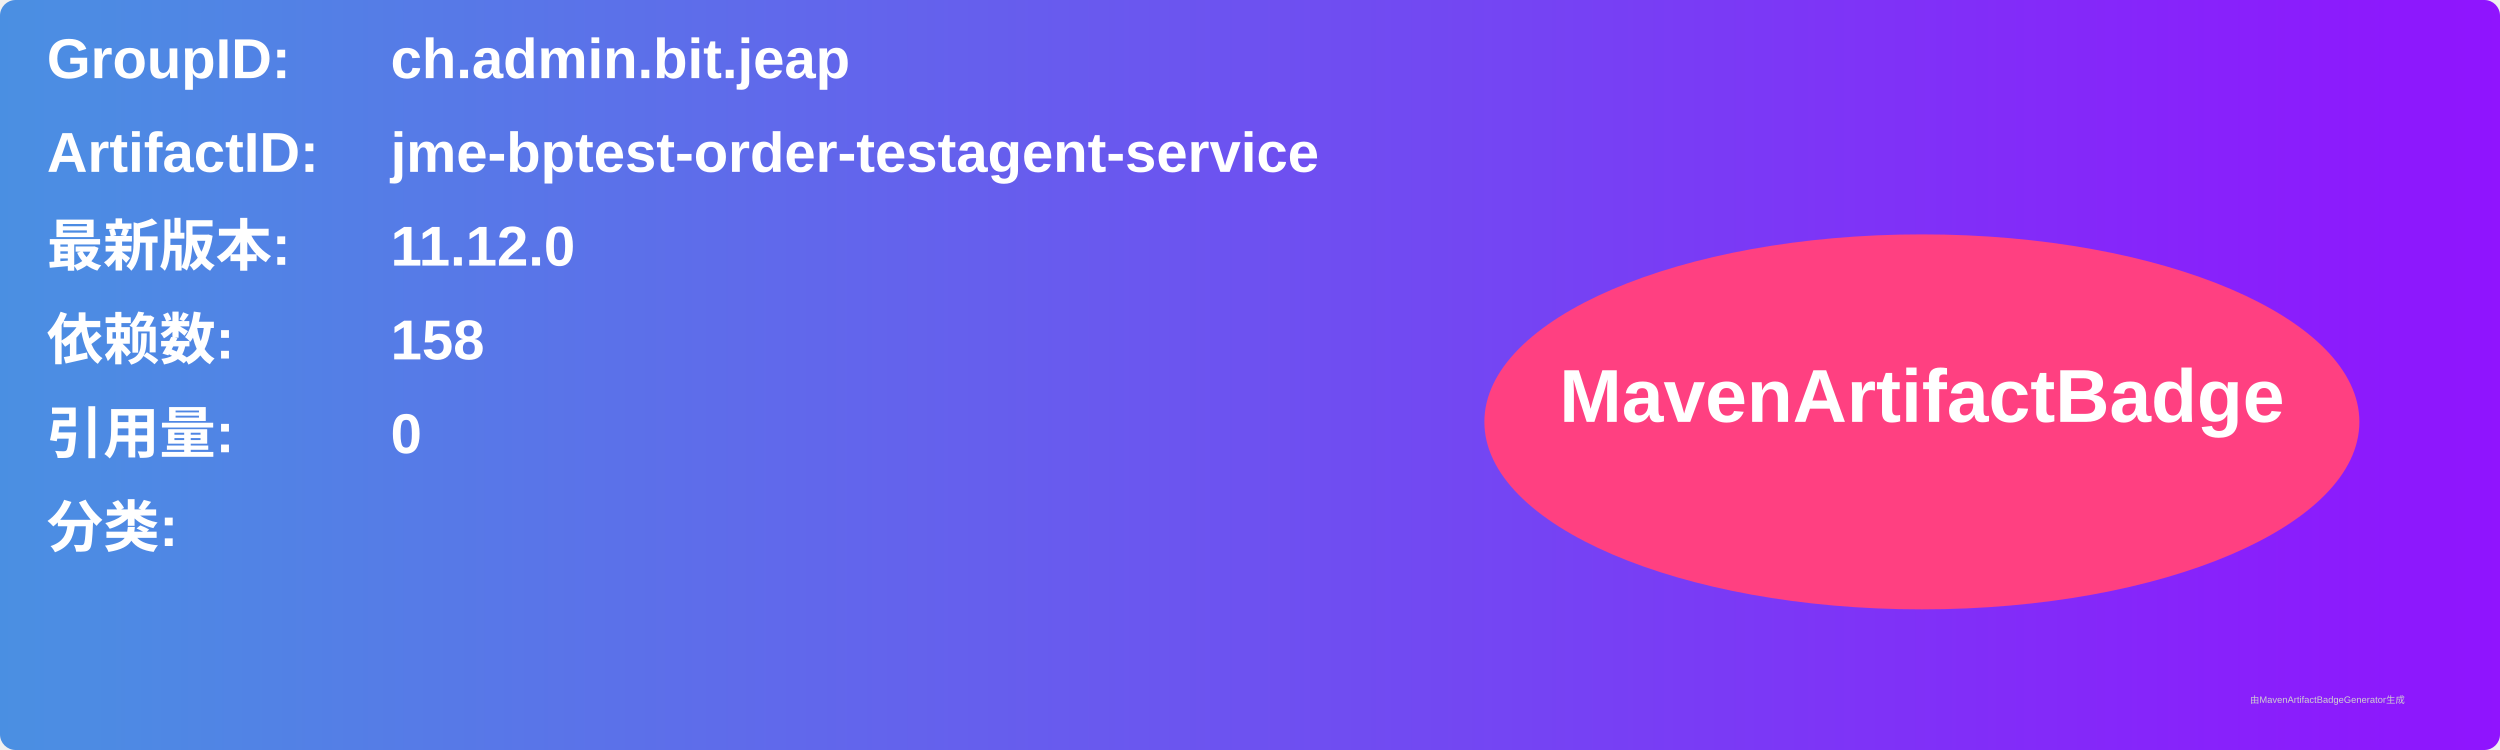
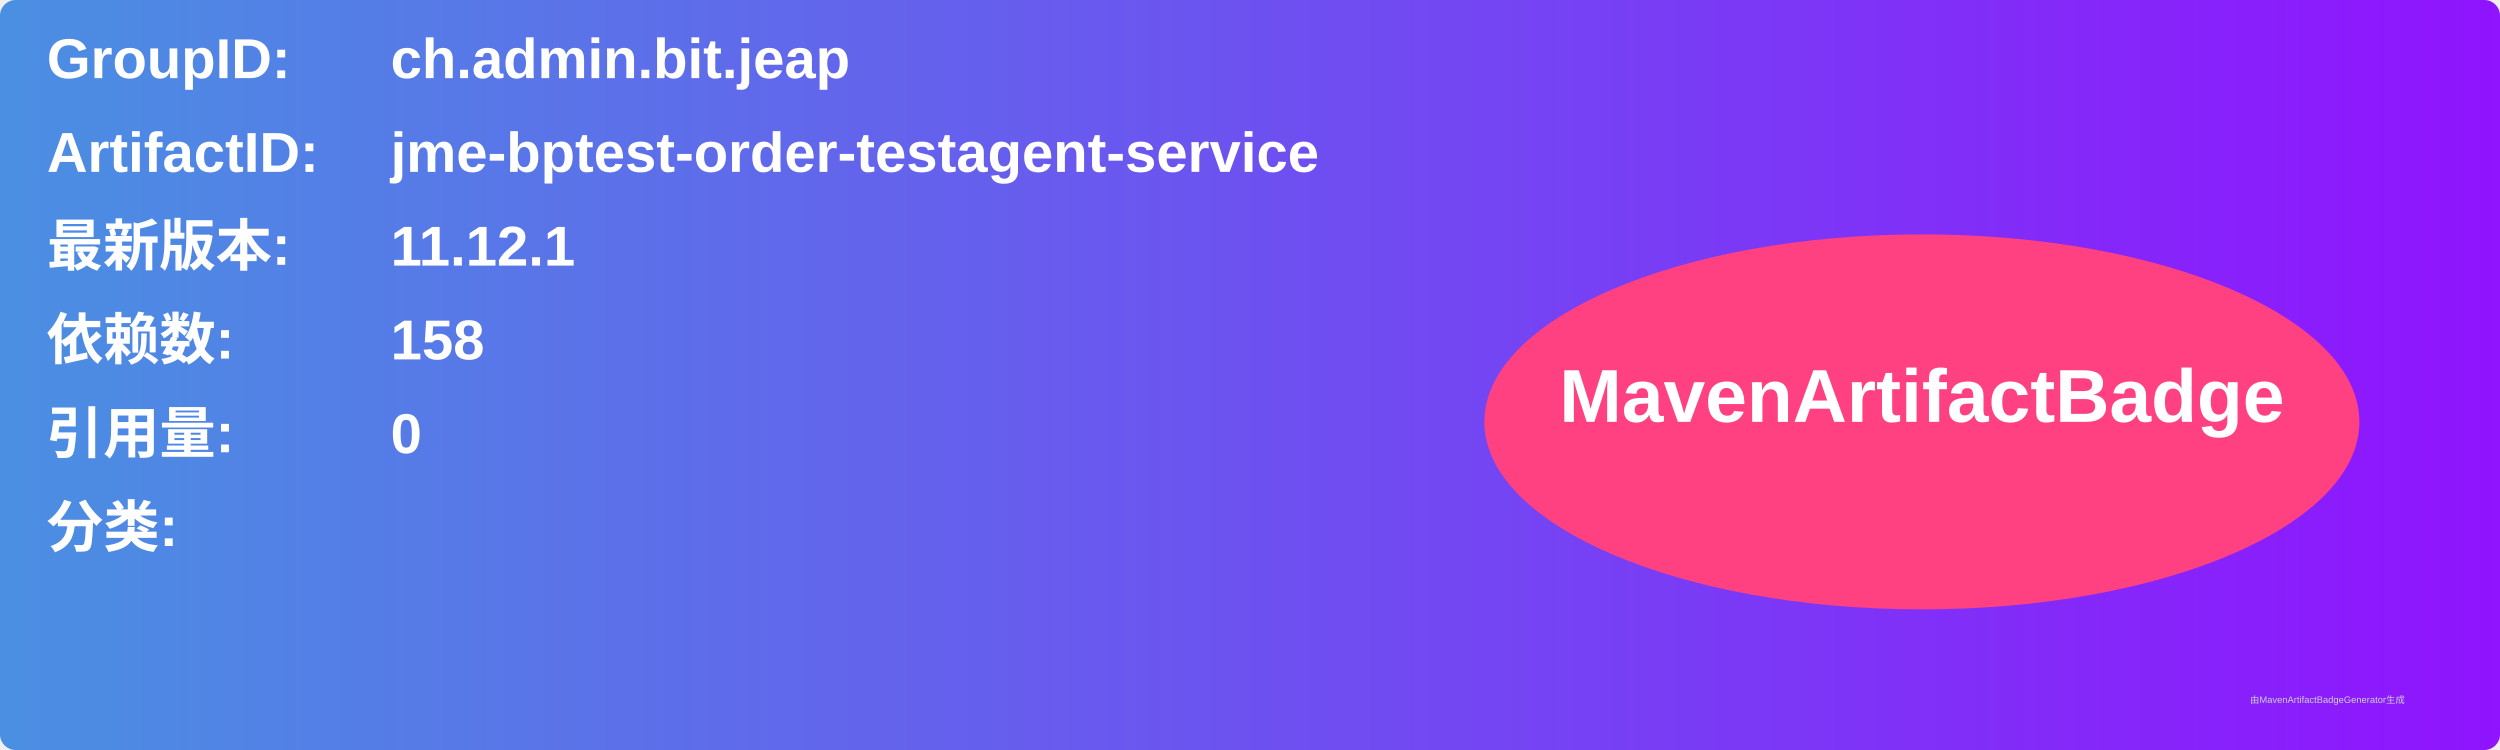
<svg xmlns="http://www.w3.org/2000/svg" width="800" height="240" viewBox="0 0 800 240">
  <linearGradient id="grad" x1="0%" y1="0%" x2="100%" y2="0%">
    <stop offset="0%" stop-color="#4a90e2" />
    <stop offset="100%" stop-color="#9013fe" />
  </linearGradient>
  <rect width="100%" height="100%" rx="5" ry="5" fill="url(#grad)" />
  <g transform="translate(15, 15)">
    <text x="0" y="10" font-family="Arial" font-size="18" fill="white" font-weight="bold" width="260">GroupID:</text>
    <text x="110" y="10" font-family="Arial" font-size="18" fill="white" font-weight="bold" width="460">ch.admin.bit.jeap</text>
    <text x="0" y="40" font-family="Arial" font-size="18" fill="white" font-weight="bold" width="260">ArtifactID:</text>
    <text x="110" y="40" font-family="Arial" font-size="18" fill="white" font-weight="bold" width="460">jme-bptest-order-testagent-service</text>
    <text x="0" y="70" font-family="Arial" font-size="18" fill="white" font-weight="bold">最新版本:</text>
    <text x="110" y="70" font-family="Arial" font-size="18" fill="white" font-weight="bold">
-       <tspan font-weight="bold">11.12.0</tspan>
+       <tspan font-weight="bold">11.12.1</tspan>
    </text>
    <text x="0" y="100" font-family="Arial" font-size="18" fill="white" font-weight="bold">依赖数: </text>
    <text x="110" y="100" font-family="Arial" font-size="18" fill="white">
      <tspan font-weight="bold">158</tspan>
    </text>
    <text x="0" y="130" font-family="Arial" font-size="18" fill="white" font-weight="bold">引用量: </text>
    <text x="110" y="130" font-family="Arial" font-size="18" fill="white">
      <tspan font-weight="bold">0</tspan>
    </text>
    <text x="0" y="160" font-family="Arial" font-size="18" fill="white" font-weight="bold">分类:</text>
    <text x="10" y="190" font-family="Arial" font-size="10" fill="white">
      <tspan font-weight="bold" />
    </text>
    <ellipse cx="600" cy="120" rx="140" ry="60" fill="#ff4081" />
    <text x="600" y="120" text-anchor="middle" font-family="Arial" font-size="24" fill="white" font-weight="bold">MavenArtifactBadge</text>
  </g>
  <text x="720" y="225" font-family="Arial" font-size="3" fill="#d0d0d0">由MavenArtifactBadgeGenerator生成</text>
</svg>
